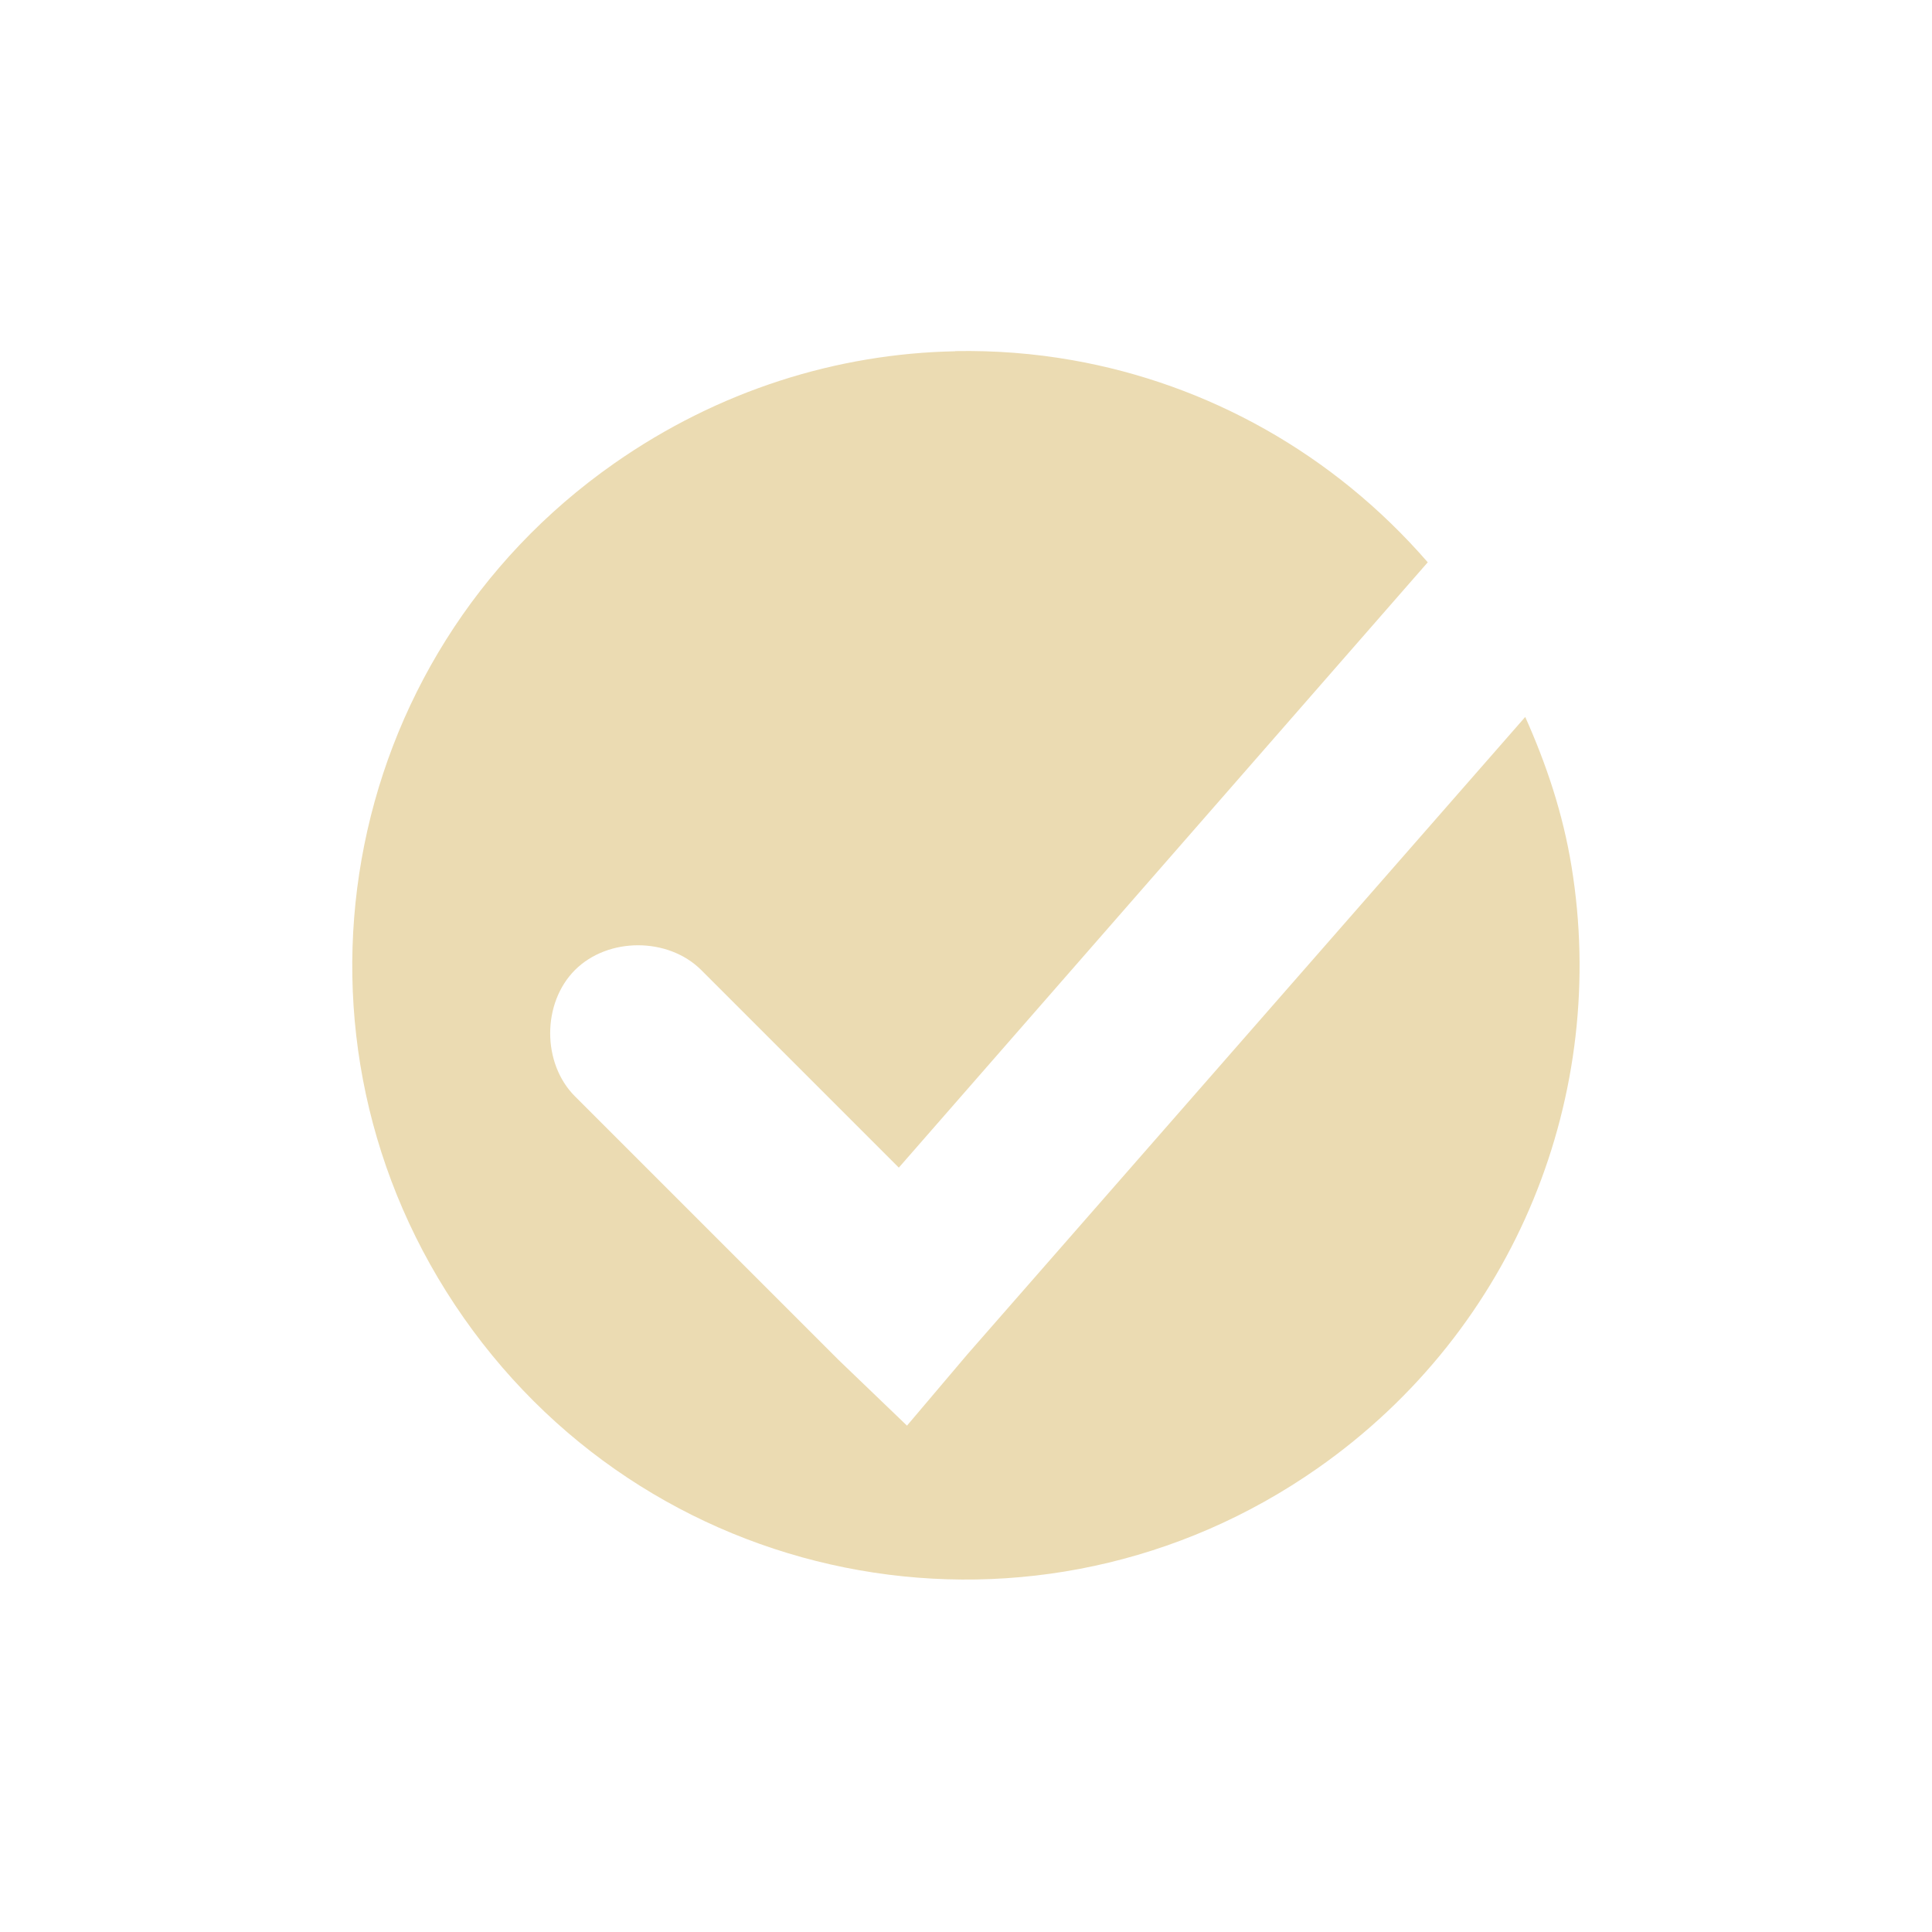
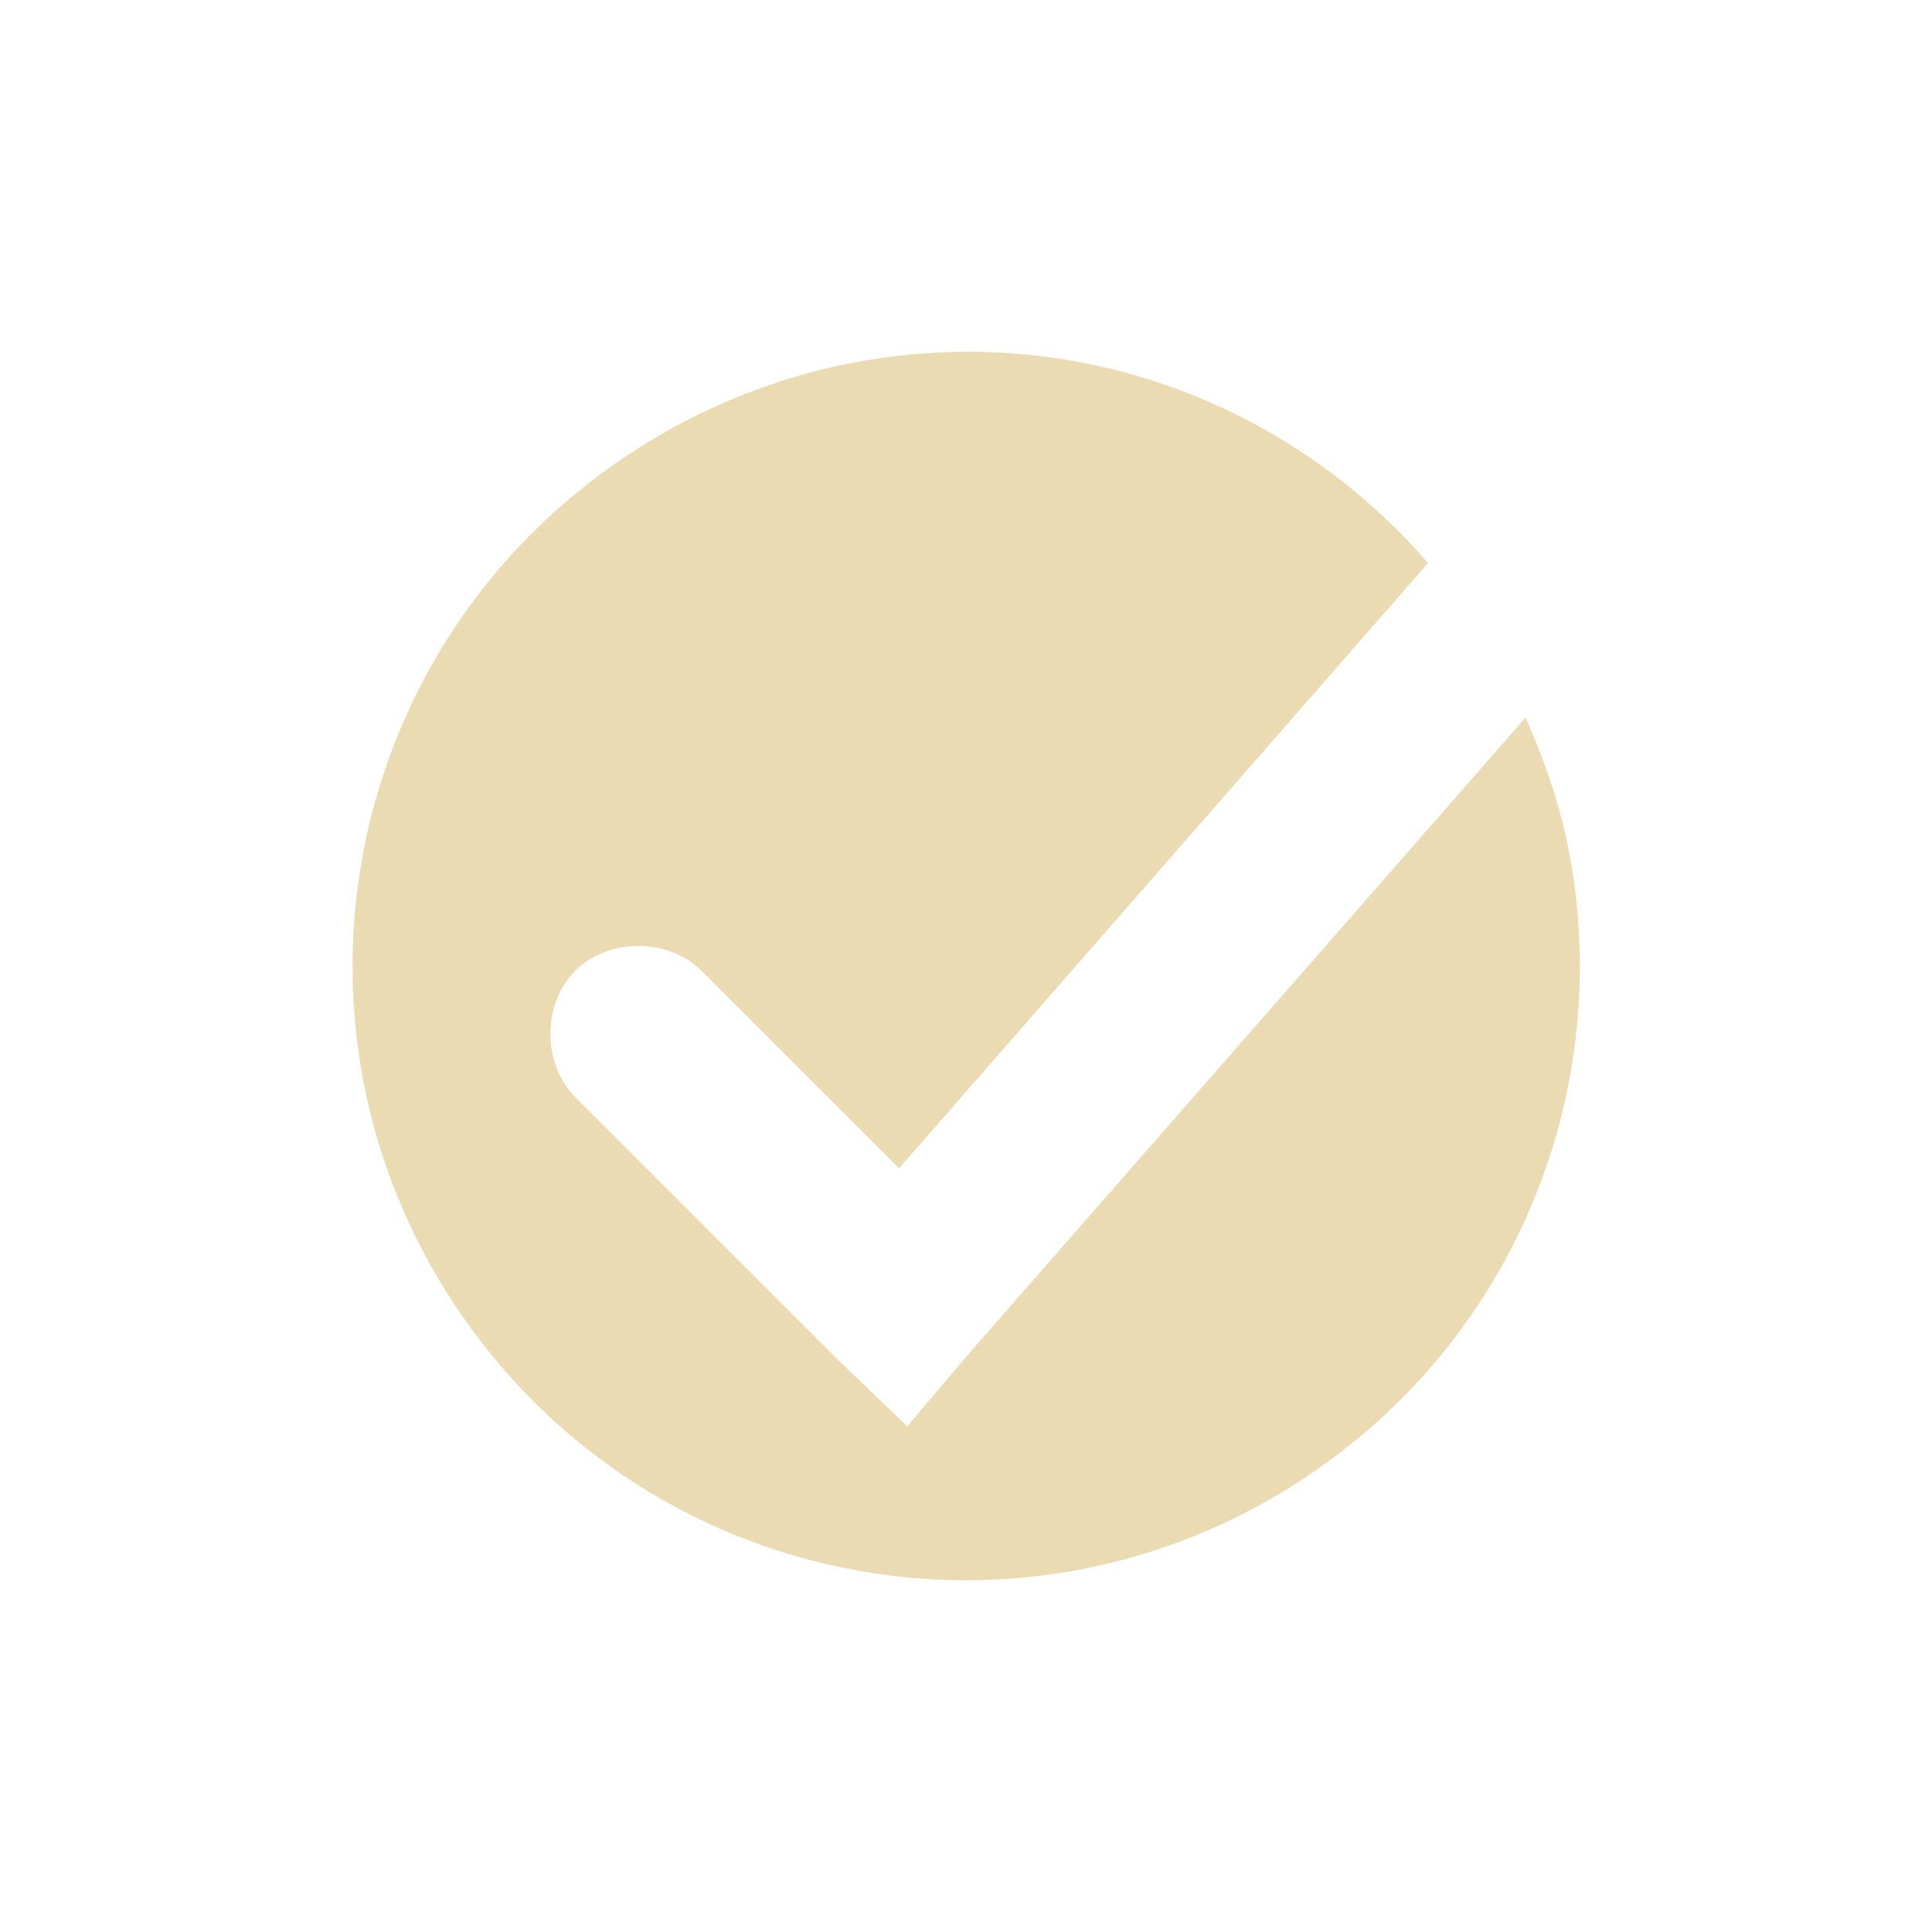
<svg xmlns="http://www.w3.org/2000/svg" width="22" height="22" version="1.1">
  <defs>
-     <style id="current-color-scheme" type="text/css">
-    .ColorScheme-Text { color:#ebdbb2; } .ColorScheme-Highlight { color:#458588; }
-   </style>
+     <style id="current-color-scheme" type="text/css">.ColorScheme-Text { color:#ebdbb2; } .ColorScheme-Highlight { color:#458588; } .ColorScheme-NeutralText { color:#fe8019; } .ColorScheme-PositiveText { color:#689d6a; } .ColorScheme-NegativeText { color:#fb4934; }</style>
  </defs>
-   <g transform="translate(-81 -887.36)">
-     <path style="fill:currentColor" class="ColorScheme-Text" d="m91.877 891.36c-1.345 0.026-2.695 0.446-3.883 1.277-3.167 2.217-3.932 6.56-1.715 9.727 2.217 3.167 6.558 3.932 9.725 1.715 2.277-1.595 3.312-4.282 2.891-6.854-0.098-0.601-0.285-1.16-0.527-1.701l-6.352 7.258-0.688 0.812-0.781-0.75-3-3c-0.376-0.376-0.376-1.061 0-1.438 0.376-0.376 1.061-0.376 1.438 0l2.25 2.25 6.023-6.893c-1.077-1.241-2.509-2.03-4.043-2.301-0.441-0.078-0.889-0.112-1.338-0.104z" />
-   </g>
+   <path class="ColorScheme-Text" d="m10.88 4.008c-1.345 0.026-2.695 0.446-3.883 1.277-3.167 2.217-3.932 6.56-1.715 9.727s6.558 3.932 9.725 1.715c2.277-1.595 3.312-4.282 2.891-6.854-0.098-0.601-0.285-1.16-0.527-1.701l-6.352 7.258-0.688 0.812-0.781-0.75-3-3c-0.376-0.376-0.376-1.061 0-1.438 0.376-0.376 1.061-0.376 1.438 0l2.25 2.25 6.023-6.893c-1.077-1.241-2.509-2.03-4.043-2.301-0.441-0.078-0.889-0.112-1.338-0.103z" fill="currentColor" />
</svg>
